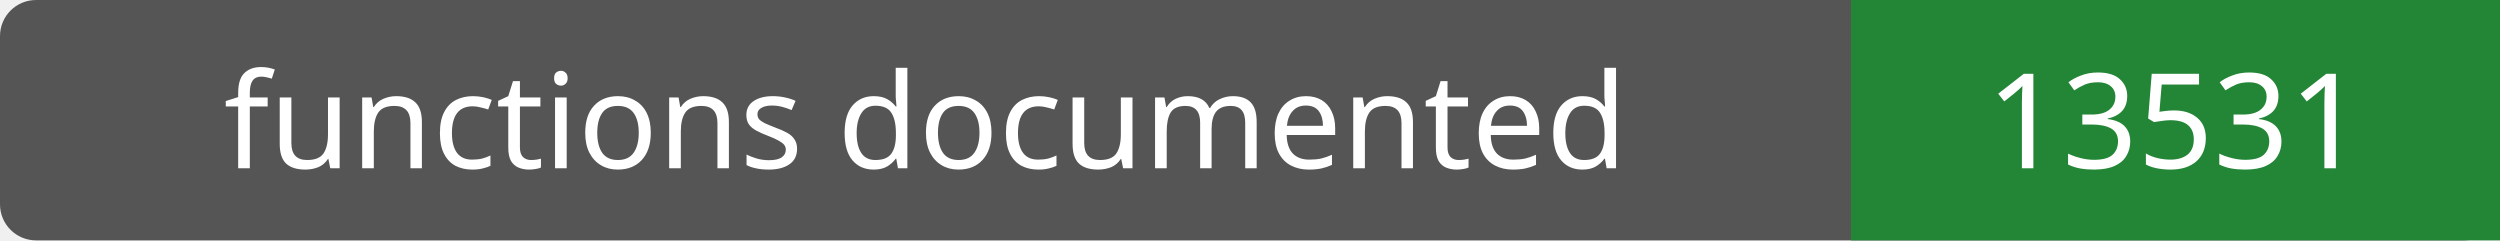
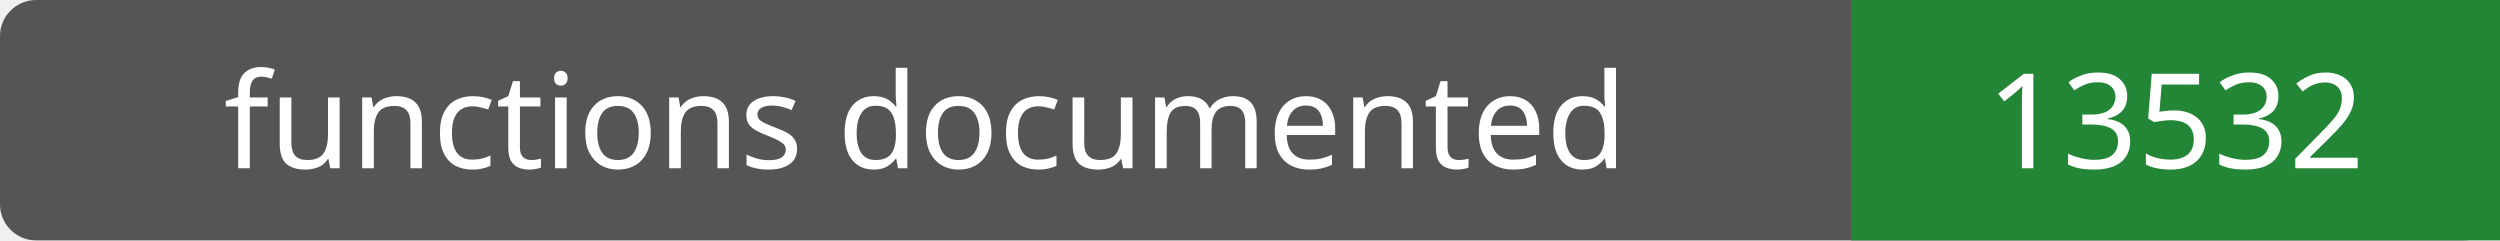
- <svg xmlns="http://www.w3.org/2000/svg" width="208" height="20" role="img" aria-label="functions documented: 13531">
+ <svg xmlns="http://www.w3.org/2000/svg" width="208" height="20" role="img" aria-label="functions documented: 13532">
  <rect width="208" height="20" rx="3" fill="#555" />
  <path fill="#238636" d="M154 0h54v20H154z" />
  <g fill="#fff" text-anchor="middle" font-family="Verdana,sans-serif" font-size="11">
    <text x="77.0" y="14">functions documented</text>
-     <text x="181.0" y="14">13531</text>
+     <text x="181.0" y="14">13532</text>
  </g>
</svg>
